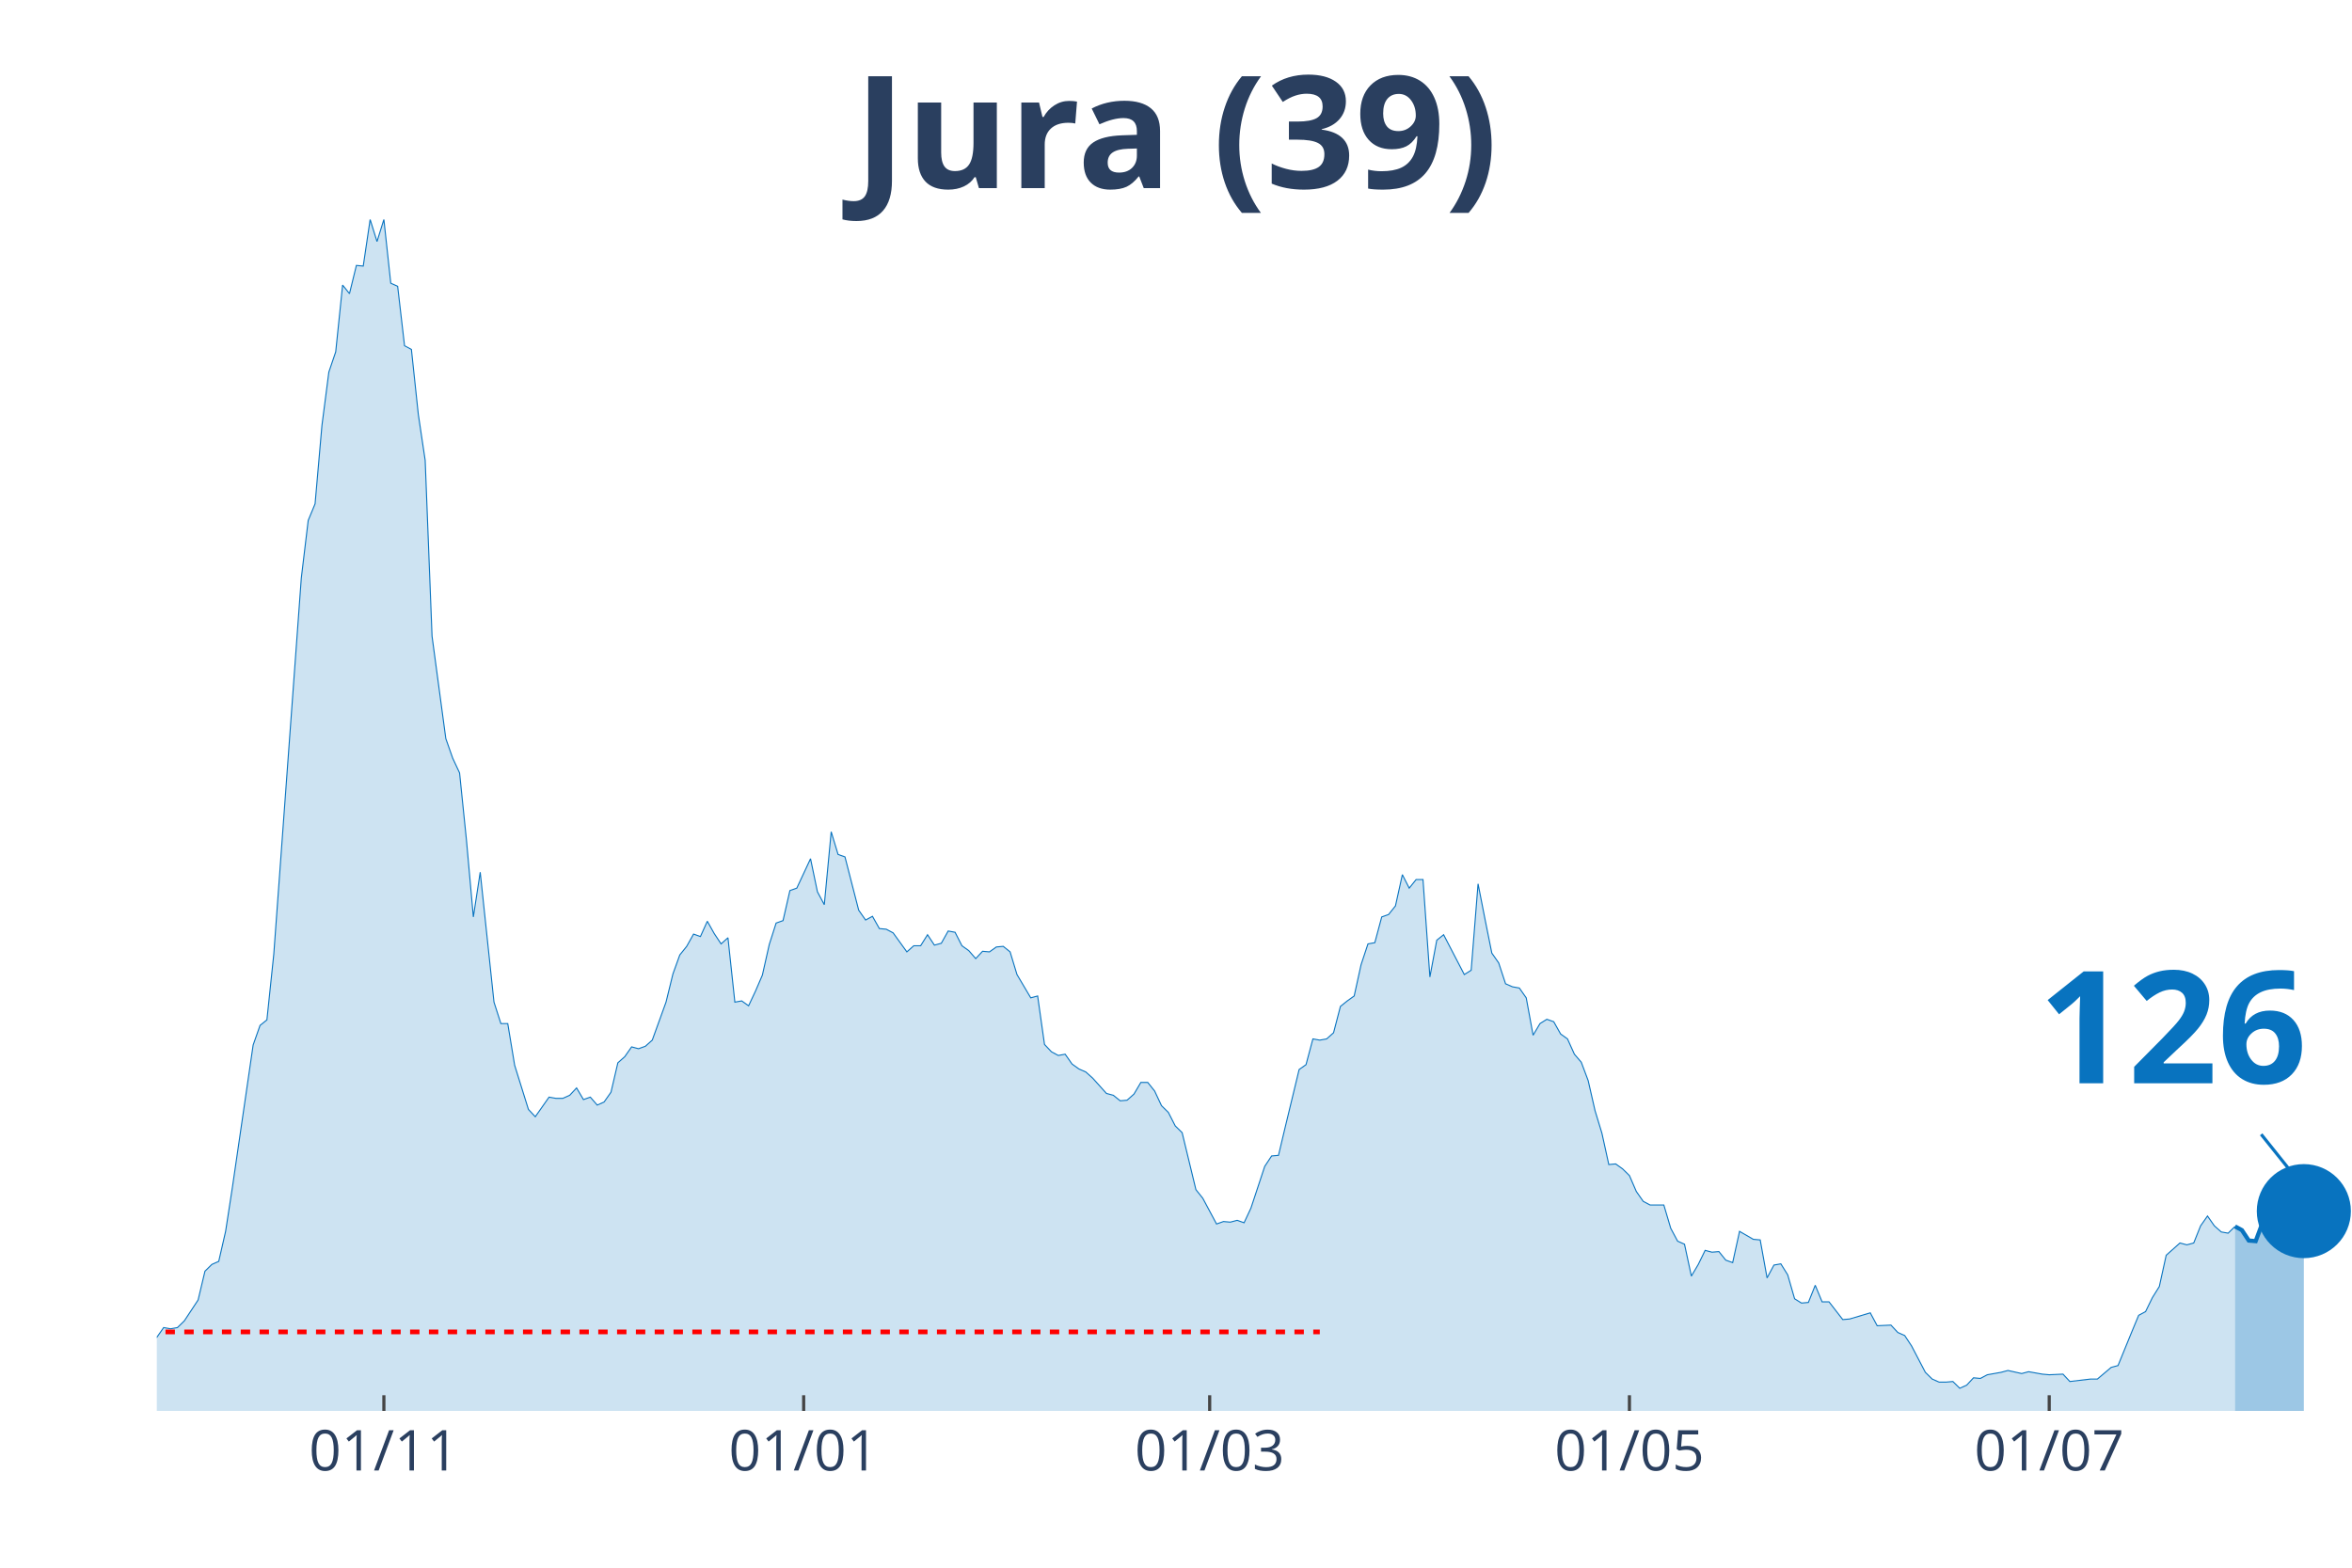
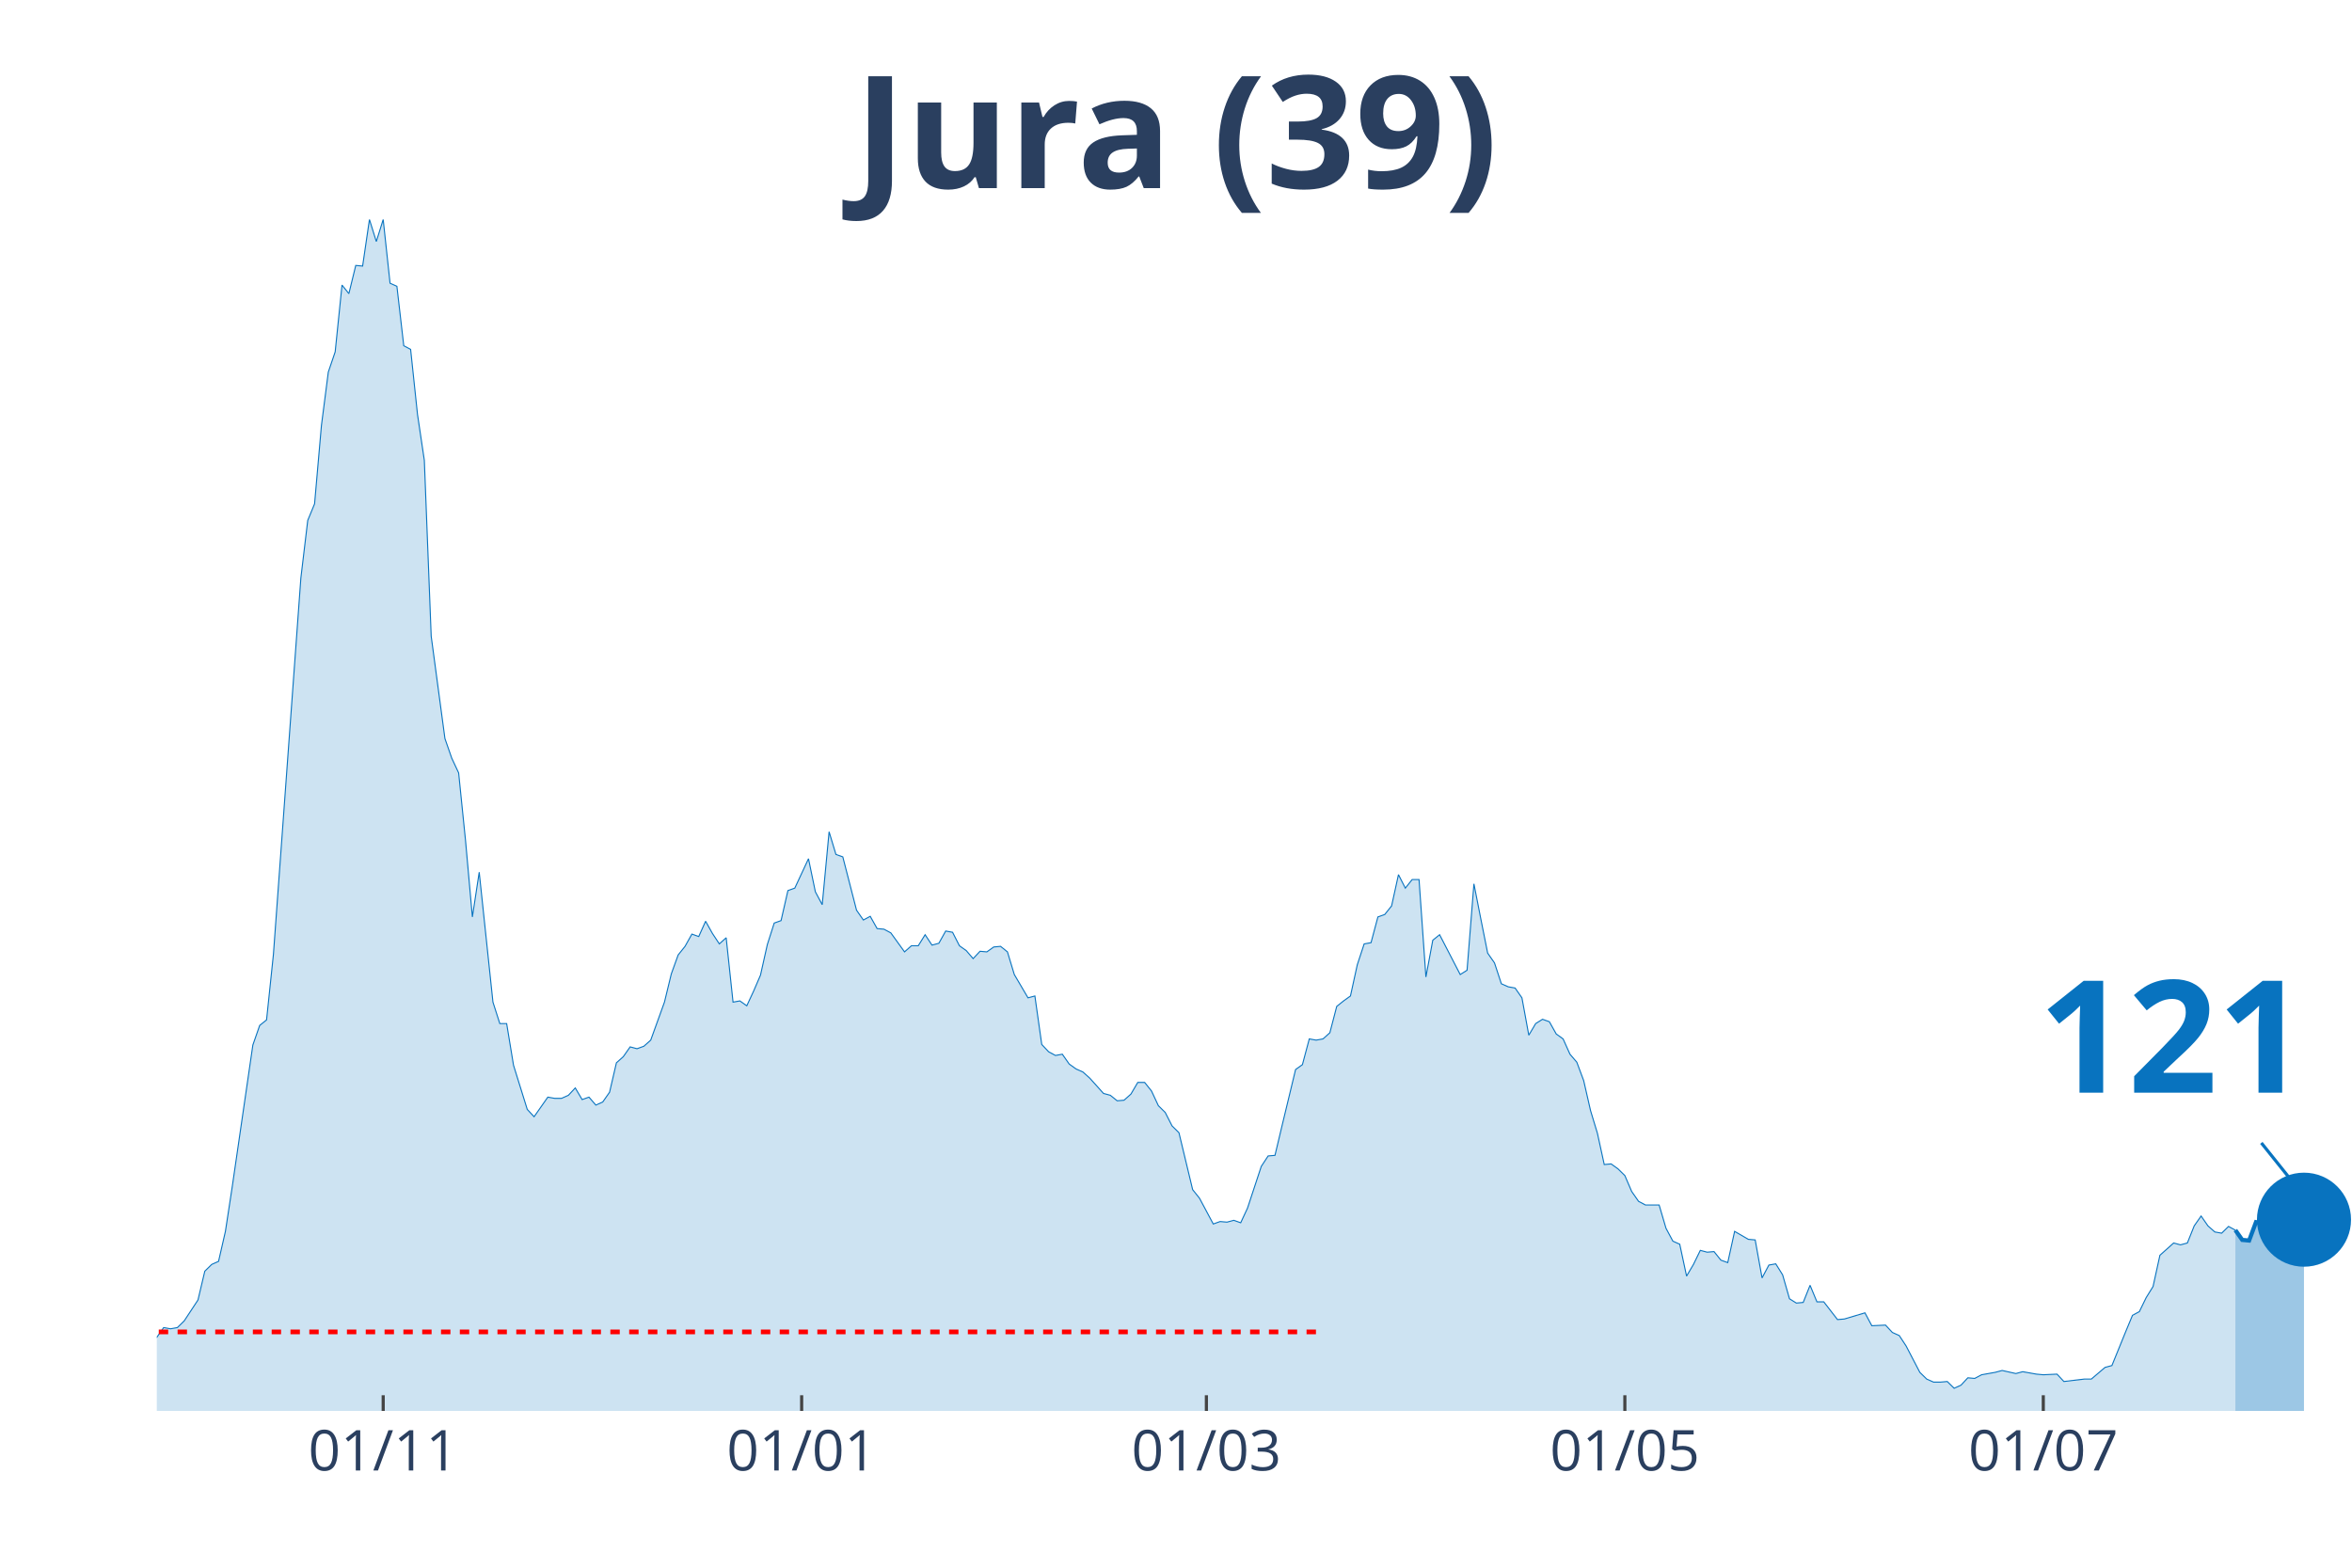
<svg xmlns="http://www.w3.org/2000/svg" class="main-svg" width="1125" height="750" style="" viewBox="0 0 750 500">
  <rect x="0" y="0" width="750" height="500" style="fill: rgb(0, 0, 0); fill-opacity: 0;" />
-   <defs id="defs-3a34c3">
+   <defs id="defs-ed2afa">
    <g class="clips">
-       <clipPath id="clip3a34c3xyplot" class="plotclip">
+       <clipPath id="cliped2afaxyplot" class="plotclip">
        <rect width="700" height="380" />
      </clipPath>
-       <clipPath class="axesclip" id="clip3a34c3x">
+       <clipPath class="axesclip" id="cliped2afax">
        <rect x="50" y="0" width="700" height="500" />
      </clipPath>
-       <clipPath class="axesclip" id="clip3a34c3y">
+       <clipPath class="axesclip" id="cliped2afay">
        <rect x="0" y="70" width="750" height="380" />
      </clipPath>
-       <clipPath class="axesclip" id="clip3a34c3xy">
+       <clipPath class="axesclip" id="cliped2afaxy">
        <rect x="50" y="70" width="700" height="380" />
      </clipPath>
    </g>
    <g class="gradients" />
  </defs>
  <g class="bglayer">
    <rect class="bg" x="50" y="70" width="700" height="380" style="fill: rgb(0, 0, 0); fill-opacity: 0; stroke-width: 0;" />
  </g>
  <g class="layer-below">
    <g class="imagelayer" />
    <g class="shapelayer" />
  </g>
  <g class="cartesianlayer">
    <g class="subplot xy">
      <g class="layer-subplot">
        <g class="shapelayer" />
        <g class="imagelayer" />
      </g>
      <g class="gridlayer">
        <g class="x">
-           <path class="xgrid crisp" transform="translate(122.41,0)" d="M0,70v380" style="stroke: rgb(255, 255, 255); stroke-opacity: 1; stroke-width: 1px;" />
-           <path class="xgrid crisp" transform="translate(256.27,0)" d="M0,70v380" style="stroke: rgb(255, 255, 255); stroke-opacity: 1; stroke-width: 1px;" />
-           <path class="xgrid crisp" transform="translate(385.74,0)" d="M0,70v380" style="stroke: rgb(255, 255, 255); stroke-opacity: 1; stroke-width: 1px;" />
-           <path class="xgrid crisp" transform="translate(519.59,0)" d="M0,70v380" style="stroke: rgb(255, 255, 255); stroke-opacity: 1; stroke-width: 1px;" />
-           <path class="xgrid crisp" transform="translate(653.45,0)" d="M0,70v380" style="stroke: rgb(255, 255, 255); stroke-opacity: 1; stroke-width: 1px;" />
+           <path class="xgrid crisp" transform="translate(122.19,0)" d="M0,70v380" style="stroke: rgb(255, 255, 255); stroke-opacity: 1; stroke-width: 1px;" />
+           <path class="xgrid crisp" transform="translate(255.63,0)" d="M0,70v380" style="stroke: rgb(255, 255, 255); stroke-opacity: 1; stroke-width: 1px;" />
+           <path class="xgrid crisp" transform="translate(384.69,0)" d="M0,70v380" style="stroke: rgb(255, 255, 255); stroke-opacity: 1; stroke-width: 1px;" />
+           <path class="xgrid crisp" transform="translate(518.13,0)" d="M0,70v380" style="stroke: rgb(255, 255, 255); stroke-opacity: 1; stroke-width: 1px;" />
+           <path class="xgrid crisp" transform="translate(651.56,0)" d="M0,70v380" style="stroke: rgb(255, 255, 255); stroke-opacity: 1; stroke-width: 1px;" />
        </g>
        <g class="y" />
      </g>
      <g class="zerolinelayer" />
      <path class="xlines-below" />
      <path class="ylines-below" />
      <g class="overlines-below" />
      <g class="xaxislayer-below" />
      <g class="yaxislayer-below" />
      <g class="overaxes-below" />
-       <g class="plot" transform="translate(50, 70)" clip-path="url('#clip3a34c3xyplot')">
+       <g class="plot" transform="translate(50, 70)" clip-path="url('#cliped2afaxyplot')">
        <g class="scatterlayer mlayer">
-           <g class="trace scatter trace9e44f2" style="stroke-miterlimit: 2;">
+           <g class="trace scatter traceab4b8b" style="stroke-miterlimit: 2;">
            <g class="fills">
              <g>
-                 <path class="js-fill" d="M662.7,380L-298.43,380L-298.43,378.44L-278.68,378.05L-276.49,379.41L-168.97,377.85L-166.77,377.46L-155.8,375.7L-153.61,375.9L-125.08,378.83L-122.88,377.65L-107.52,376.48L-105.33,376.87L-85.58,373.35L-83.39,373.74L-72.41,370.81L-70.22,370.81L-68.03,368.27L-65.83,368.27L-63.64,369.05L-61.44,368.08L-52.66,368.27L-50.47,367.69L-48.28,367.1L-46.08,367.88L-41.69,365.34L-39.5,363.78L-37.3,364.95L-35.11,363.38L-32.92,361.82L-30.72,361.63L-26.33,364.95L-24.14,363.38L-21.94,360.26L-19.75,359.87L-15.36,356.93L-13.17,355.37L-10.97,355.17L-8.78,355.96L-2.19,358.5L0,356.54L2.19,353.42L4.39,353.81L6.58,353.42L8.78,351.27L13.17,344.62L15.36,335.43L17.55,333.28L19.75,332.3L21.94,322.73L24.14,308.46L30.72,263.3L32.92,257.05L35.11,255.29L37.3,234.37L46.08,114.35L48.28,95.98L50.47,90.7L52.66,65.68L54.86,48.67L57.05,42.22L59.25,20.92L61.44,23.65L63.64,14.66L65.83,14.86L68.03,0L70.22,7.04L72.41,0L74.61,20.33L76.8,21.31L79,40.27L81.19,41.44L83.39,62.16L85.58,76.82L87.77,132.92L92.16,165.57L94.36,171.82L96.55,176.51L98.75,198.01L100.94,222.45L103.13,208.18L107.52,249.62L109.72,256.46L111.91,256.46L114.11,269.75L118.5,283.83L120.69,286.17L125.08,279.92L127.27,280.31L129.47,280.31L131.66,279.33L133.86,276.99L136.05,280.7L138.24,279.92L140.44,282.46L142.63,281.48L144.83,278.35L147.02,268.97L149.22,267.02L151.41,263.89L153.61,264.48L155.8,263.69L157.99,261.74L162.38,249.62L164.58,240.63L166.77,234.57L168.97,231.83L171.16,227.92L173.35,228.7L175.55,223.82L177.74,227.73L179.94,231.05L182.13,229.09L184.33,249.62L186.52,249.23L188.71,250.79L190.91,246.1L193.1,241.02L195.3,231.24L197.49,224.4L199.69,223.62L201.88,214.04L204.08,213.26L208.46,203.88L210.66,214.43L212.85,218.54L215.05,195.28L217.24,202.51L219.44,203.29L223.82,220.3L226.02,223.43L228.21,222.25L230.41,226.16L232.6,226.36L234.8,227.53L239.18,233.59L241.38,231.64L243.57,231.64L245.77,228.12L247.96,231.44L250.16,230.85L252.35,226.94L254.55,227.34L256.74,231.64L258.93,233.2L261.13,235.74L263.32,233.4L265.52,233.59L267.71,232.03L269.91,231.83L272.1,233.59L274.29,240.82L276.49,244.54L278.68,248.25L280.88,247.66L283.07,263.11L285.27,265.45L287.46,266.63L289.66,266.23L291.85,269.36L294.04,270.93L296.24,271.9L298.43,273.86L302.82,278.74L305.02,279.33L307.21,281.09L309.4,280.9L311.6,278.94L313.79,275.23L315.99,275.23L318.18,277.96L320.38,282.65L322.57,284.8L324.76,289.1L326.96,291.26L331.35,309.43L333.54,312.17L337.93,320.38L340.13,319.6L342.32,319.79L344.51,319.21L346.71,319.99L348.9,315.3L353.29,302.01L355.49,298.68L357.68,298.49L359.87,289.3L364.26,271.12L366.46,269.56L368.65,261.35L370.85,261.74L373.04,261.35L375.24,259.39L377.43,250.99L379.62,249.23L381.82,247.66L384.01,237.7L386.21,231.05L388.4,230.66L390.6,222.45L392.79,221.67L394.98,218.93L397.18,208.96L399.37,213.26L401.57,210.52L403.76,210.52L405.96,241.6L408.15,229.88L410.34,228.12L416.93,240.82L419.12,239.45L421.32,211.89L423.51,223.03L425.71,233.98L427.9,237.11L430.09,243.76L432.29,244.73L434.48,245.12L436.68,248.25L438.87,260.17L441.07,256.46L443.26,255.09L445.45,255.87L447.65,259.78L449.84,261.35L452.04,266.23L454.23,268.78L456.43,274.64L458.62,284.22L460.82,291.45L463.01,301.42L465.2,301.22L467.4,302.79L469.59,304.94L471.79,310.02L473.98,313.15L476.18,314.32L480.56,314.32L482.76,321.75L484.95,325.85L487.15,326.83L489.34,337L491.54,333.28L493.73,328.79L495.92,329.37L498.12,329.18L500.31,331.91L502.51,332.7L504.7,322.73L509.09,325.27L511.29,325.46L513.48,337.58L515.67,333.48L517.87,333.09L520.06,336.6L522.26,344.23L524.45,345.6L526.65,345.4L528.84,339.93L531.03,345.21L533.23,345.21L537.62,350.87L539.81,350.68L546.39,348.72L548.59,352.83L552.98,352.63L555.17,354.98L557.37,355.96L559.56,359.28L563.95,367.69L566.14,369.84L568.34,370.81L570.53,370.81L572.73,370.62L574.92,372.77L577.12,371.79L579.31,369.44L581.5,369.64L583.7,368.47L588.09,367.69L590.28,367.1L594.67,368.08L596.87,367.49L601.25,368.27L603.45,368.47L607.84,368.27L610.03,370.62L616.61,369.84L618.81,369.84L623.2,366.12L625.39,365.53L629.78,354.78L631.97,349.51L634.17,348.33L636.36,343.84L638.56,340.32L640.75,330.35L645.14,326.44L647.34,327.03L649.53,326.44L651.72,320.97L653.92,317.84L656.11,320.97L658.31,322.92L660.5,323.31L662.7,321.16" style="fill: rgb(8, 115, 191); fill-opacity: 0.2; stroke-width: 0;" />
+                 <path class="js-fill" d="M662.81,380L-297.5,380L-297.5,378.44L-277.81,378.05L-275.62,379.41L-168.44,377.85L-166.25,377.46L-155.31,375.7L-153.12,375.9L-124.69,378.83L-122.5,377.65L-107.19,376.48L-105,376.87L-85.31,373.35L-83.12,373.74L-72.19,370.81L-70,370.81L-67.81,368.27L-65.62,368.27L-63.44,369.05L-61.25,368.08L-52.5,368.27L-50.31,367.69L-48.12,367.1L-45.94,367.88L-41.56,365.34L-39.37,363.78L-37.19,364.95L-35,363.38L-32.81,361.82L-30.62,361.63L-26.25,364.95L-24.06,363.38L-21.87,360.26L-19.69,359.87L-15.31,356.93L-13.12,355.37L-10.94,355.17L-8.75,355.96L-2.19,358.5L0,356.54L2.19,353.42L4.38,353.81L6.56,353.42L8.75,351.27L13.13,344.62L15.31,335.43L17.5,333.28L19.69,332.3L21.88,322.73L24.06,308.46L30.63,263.3L32.81,257.05L35,255.29L37.19,234.37L45.94,114.35L48.13,95.98L50.31,90.7L52.5,65.68L54.69,48.67L56.88,42.22L59.06,20.92L61.25,23.65L63.44,14.66L65.63,14.86L67.81,0L70,7.04L72.19,0L74.38,20.33L76.56,21.31L78.75,40.27L80.94,41.44L83.13,62.16L85.31,76.82L87.5,132.92L91.88,165.57L94.06,171.82L96.25,176.51L98.44,198.01L100.63,222.45L102.81,208.18L107.19,249.62L109.38,256.46L111.56,256.46L113.75,269.75L118.13,283.83L120.31,286.17L124.69,279.92L126.88,280.31L129.06,280.31L131.25,279.33L133.44,276.99L135.63,280.7L137.81,279.92L140,282.46L142.19,281.48L144.38,278.35L146.56,268.97L148.75,267.02L150.94,263.89L153.13,264.48L155.31,263.69L157.5,261.74L161.88,249.62L164.06,240.63L166.25,234.57L168.44,231.83L170.63,227.92L172.81,228.7L175,223.82L177.19,227.73L179.38,231.05L181.56,229.09L183.75,249.62L185.94,249.23L188.13,250.79L190.31,246.1L192.5,241.02L194.69,231.24L196.88,224.4L199.06,223.62L201.25,214.04L203.44,213.26L207.81,203.88L210,214.43L212.19,218.54L214.38,195.28L216.56,202.51L218.75,203.29L223.13,220.3L225.31,223.43L227.5,222.25L229.69,226.16L231.88,226.36L234.06,227.53L238.44,233.59L240.63,231.64L242.81,231.64L245,228.12L247.19,231.44L249.38,230.85L251.56,226.94L253.75,227.34L255.94,231.64L258.13,233.2L260.31,235.74L262.5,233.4L264.69,233.59L266.88,232.03L269.06,231.83L271.25,233.59L273.44,240.82L275.63,244.54L277.81,248.25L280,247.66L282.19,263.11L284.38,265.45L286.56,266.63L288.75,266.23L290.94,269.36L293.13,270.93L295.31,271.9L297.5,273.86L301.88,278.74L304.06,279.33L306.25,281.09L308.44,280.9L310.63,278.94L312.81,275.23L315,275.23L317.19,277.96L319.38,282.65L321.56,284.8L323.75,289.1L325.94,291.26L330.31,309.43L332.5,312.17L336.88,320.38L339.06,319.6L341.25,319.79L343.44,319.21L345.63,319.99L347.81,315.3L352.19,302.01L354.38,298.68L356.56,298.49L358.75,289.3L363.13,271.12L365.31,269.56L367.5,261.35L369.69,261.74L371.88,261.35L374.06,259.39L376.25,250.99L378.44,249.23L380.63,247.66L382.81,237.7L385,231.05L387.19,230.66L389.38,222.45L391.56,221.67L393.75,218.93L395.94,208.96L398.13,213.26L400.31,210.52L402.5,210.52L404.69,241.6L406.88,229.88L409.06,228.12L415.63,240.82L417.81,239.45L420,211.89L422.19,223.03L424.38,233.98L426.56,237.11L428.75,243.76L430.94,244.73L433.13,245.12L435.31,248.25L437.5,260.17L439.69,256.46L441.88,255.09L444.06,255.87L446.25,259.78L448.44,261.35L450.63,266.23L452.81,268.78L455,274.64L457.19,284.22L459.38,291.45L461.56,301.42L463.75,301.22L465.94,302.79L468.13,304.94L470.31,310.02L472.5,313.15L474.69,314.32L479.06,314.32L481.25,321.75L483.44,325.85L485.63,326.83L487.81,337L490,333.28L492.19,328.79L494.38,329.37L496.56,329.18L498.75,331.91L500.94,332.7L503.13,322.73L507.5,325.27L509.69,325.46L511.88,337.58L514.06,333.48L516.25,333.09L518.44,336.6L520.63,344.23L522.81,345.6L525,345.4L527.19,339.93L529.38,345.21L531.56,345.21L535.94,350.87L538.13,350.68L544.69,348.72L546.88,352.83L551.25,352.63L553.44,354.98L555.63,355.96L557.81,359.28L562.19,367.69L564.38,369.84L566.56,370.81L568.75,370.81L570.94,370.62L573.13,372.77L575.31,371.79L577.5,369.44L579.69,369.64L581.88,368.47L586.25,367.69L588.44,367.1L592.81,368.08L595,367.49L599.38,368.27L601.56,368.47L605.94,368.27L608.13,370.62L614.69,369.84L616.88,369.84L621.25,366.12L623.44,365.53L627.81,354.78L630,349.51L632.19,348.33L634.38,343.84L636.56,340.32L638.75,330.35L643.13,326.44L645.31,327.03L647.5,326.44L649.69,320.97L651.88,317.84L654.06,320.97L656.25,322.92L658.44,323.31L660.63,321.16L662.81,322.34" style="fill: rgb(8, 115, 191); fill-opacity: 0.2; stroke-width: 0;" />
              </g>
            </g>
            <g class="errorbars" />
            <g class="lines">
-               <path class="js-line" d="M-298.43,378.44L-278.68,378.05L-276.49,379.41L-168.97,377.85L-166.77,377.46L-155.8,375.7L-153.61,375.9L-125.08,378.83L-122.88,377.65L-107.52,376.48L-105.33,376.87L-85.58,373.35L-83.39,373.74L-72.41,370.81L-70.22,370.81L-68.03,368.27L-65.83,368.27L-63.64,369.05L-61.44,368.08L-52.66,368.27L-50.47,367.69L-48.28,367.1L-46.08,367.88L-41.69,365.34L-39.5,363.78L-37.3,364.95L-35.11,363.38L-32.92,361.82L-30.72,361.63L-26.33,364.95L-24.14,363.38L-21.94,360.26L-19.75,359.87L-15.36,356.93L-13.17,355.37L-10.97,355.17L-8.78,355.96L-2.19,358.5L0,356.54L2.19,353.42L4.39,353.81L6.58,353.42L8.78,351.27L13.17,344.62L15.36,335.43L17.55,333.28L19.75,332.3L21.94,322.73L24.14,308.46L30.72,263.3L32.92,257.05L35.11,255.29L37.3,234.37L46.08,114.35L48.28,95.98L50.47,90.7L52.66,65.68L54.86,48.67L57.05,42.22L59.25,20.92L61.44,23.65L63.64,14.66L65.83,14.86L68.03,0L70.22,7.04L72.41,0L74.61,20.33L76.8,21.31L79,40.27L81.19,41.44L83.39,62.16L85.58,76.82L87.77,132.92L92.16,165.57L94.36,171.82L96.55,176.51L98.75,198.01L100.94,222.45L103.13,208.18L107.52,249.62L109.72,256.46L111.91,256.46L114.11,269.75L118.5,283.83L120.69,286.17L125.08,279.92L127.27,280.31L129.47,280.31L131.66,279.33L133.86,276.99L136.05,280.7L138.24,279.92L140.44,282.46L142.63,281.48L144.83,278.35L147.02,268.97L149.22,267.02L151.41,263.89L153.61,264.48L155.8,263.69L157.99,261.74L162.38,249.62L164.58,240.63L166.77,234.57L168.97,231.83L171.16,227.92L173.35,228.7L175.55,223.82L177.74,227.73L179.94,231.05L182.13,229.09L184.33,249.62L186.52,249.23L188.71,250.79L190.91,246.1L193.1,241.02L195.3,231.24L197.49,224.4L199.69,223.62L201.88,214.04L204.08,213.26L208.46,203.88L210.66,214.43L212.85,218.54L215.05,195.28L217.24,202.51L219.44,203.29L223.82,220.3L226.02,223.43L228.21,222.25L230.41,226.16L232.6,226.36L234.8,227.53L239.18,233.59L241.38,231.64L243.57,231.64L245.77,228.12L247.96,231.44L250.16,230.85L252.35,226.94L254.55,227.34L256.74,231.64L258.93,233.2L261.13,235.74L263.32,233.4L265.52,233.59L267.71,232.03L269.91,231.83L272.1,233.59L274.29,240.82L276.49,244.54L278.68,248.25L280.88,247.66L283.07,263.11L285.27,265.45L287.46,266.63L289.66,266.23L291.85,269.36L294.04,270.93L296.24,271.9L298.43,273.86L302.82,278.74L305.02,279.33L307.21,281.09L309.4,280.9L311.6,278.94L313.79,275.23L315.99,275.23L318.18,277.96L320.38,282.65L322.57,284.8L324.76,289.1L326.96,291.26L331.35,309.43L333.54,312.17L337.93,320.38L340.13,319.6L342.32,319.79L344.51,319.21L346.71,319.99L348.9,315.3L353.29,302.01L355.49,298.68L357.68,298.49L359.87,289.3L364.26,271.12L366.46,269.56L368.65,261.35L370.85,261.74L373.04,261.35L375.24,259.39L377.43,250.99L379.62,249.23L381.82,247.66L384.01,237.7L386.21,231.05L388.4,230.66L390.6,222.45L392.79,221.67L394.98,218.93L397.18,208.96L399.37,213.26L401.57,210.52L403.76,210.52L405.96,241.6L408.15,229.88L410.34,228.12L416.93,240.82L419.12,239.45L421.32,211.89L423.51,223.03L425.71,233.98L427.9,237.11L430.09,243.76L432.29,244.73L434.48,245.12L436.68,248.25L438.87,260.17L441.07,256.46L443.26,255.09L445.45,255.87L447.65,259.78L449.84,261.35L452.04,266.23L454.23,268.78L456.43,274.64L458.62,284.22L460.82,291.45L463.01,301.42L465.2,301.22L467.4,302.79L469.59,304.94L471.79,310.02L473.98,313.15L476.18,314.32L480.56,314.32L482.76,321.75L484.95,325.85L487.15,326.83L489.34,337L491.54,333.28L493.73,328.79L495.92,329.37L498.12,329.18L500.31,331.91L502.51,332.7L504.7,322.73L509.09,325.27L511.29,325.46L513.48,337.58L515.67,333.48L517.87,333.09L520.06,336.6L522.26,344.23L524.45,345.6L526.65,345.4L528.84,339.93L531.03,345.21L533.23,345.21L537.62,350.87L539.81,350.68L546.39,348.72L548.59,352.83L552.98,352.63L555.17,354.98L557.37,355.96L559.56,359.28L563.95,367.69L566.14,369.84L568.34,370.81L570.53,370.81L572.73,370.62L574.92,372.77L577.12,371.79L579.31,369.44L581.5,369.64L583.7,368.47L588.09,367.69L590.28,367.1L594.67,368.08L596.87,367.49L601.25,368.27L603.45,368.47L607.84,368.27L610.03,370.62L616.61,369.84L618.81,369.84L623.2,366.12L625.39,365.53L629.78,354.78L631.97,349.51L634.17,348.33L636.36,343.84L638.56,340.32L640.75,330.35L645.14,326.44L647.34,327.03L649.53,326.44L651.72,320.97L653.92,317.84L656.11,320.97L658.31,322.92L660.5,323.31L662.7,321.16" style="vector-effect: non-scaling-stroke; fill: none; stroke: rgb(8, 115, 191); stroke-opacity: 1; stroke-width: 0.5px; opacity: 1;" />
+               <path class="js-line" d="M-297.5,378.44L-277.81,378.05L-275.62,379.41L-168.44,377.85L-166.25,377.46L-155.31,375.7L-153.12,375.9L-124.69,378.83L-122.5,377.65L-107.19,376.48L-105,376.87L-85.31,373.35L-83.12,373.74L-72.19,370.81L-70,370.81L-67.81,368.27L-65.62,368.27L-63.44,369.05L-61.25,368.08L-52.5,368.27L-50.31,367.69L-48.12,367.1L-45.94,367.88L-41.56,365.34L-39.37,363.78L-37.19,364.95L-35,363.38L-32.81,361.82L-30.62,361.63L-26.25,364.95L-24.06,363.38L-21.87,360.26L-19.69,359.87L-15.31,356.93L-13.12,355.37L-10.94,355.17L-8.75,355.96L-2.19,358.5L0,356.54L2.19,353.42L4.38,353.81L6.56,353.42L8.75,351.27L13.13,344.62L15.31,335.43L17.5,333.28L19.69,332.3L21.88,322.73L24.06,308.46L30.63,263.3L32.81,257.05L35,255.29L37.19,234.37L45.94,114.35L48.13,95.98L50.31,90.7L52.5,65.68L54.69,48.67L56.88,42.22L59.06,20.92L61.25,23.65L63.44,14.66L65.63,14.86L67.81,0L70,7.04L72.19,0L74.38,20.33L76.56,21.31L78.75,40.27L80.94,41.44L83.13,62.16L85.31,76.82L87.5,132.92L91.88,165.57L94.06,171.82L96.25,176.51L98.44,198.01L100.63,222.45L102.81,208.18L107.19,249.62L109.38,256.46L111.56,256.46L113.75,269.75L118.13,283.83L120.31,286.17L124.69,279.92L126.88,280.31L129.06,280.31L131.25,279.33L133.44,276.99L135.63,280.7L137.81,279.92L140,282.46L142.19,281.48L144.38,278.35L146.56,268.97L148.75,267.02L150.94,263.89L153.13,264.48L155.31,263.69L157.5,261.74L161.88,249.62L164.06,240.63L166.25,234.57L168.44,231.83L170.63,227.92L172.81,228.7L175,223.82L177.19,227.73L179.38,231.05L181.56,229.09L183.75,249.62L185.94,249.23L188.13,250.79L190.31,246.1L192.5,241.02L194.69,231.24L196.88,224.4L199.06,223.62L201.25,214.04L203.44,213.26L207.81,203.88L210,214.43L212.19,218.54L214.38,195.28L216.56,202.51L218.75,203.29L223.13,220.3L225.31,223.43L227.5,222.25L229.69,226.16L231.88,226.36L234.06,227.53L238.44,233.59L240.63,231.64L242.81,231.64L245,228.12L247.19,231.44L249.38,230.85L251.56,226.94L253.75,227.34L255.94,231.64L258.13,233.2L260.31,235.74L262.5,233.4L264.69,233.59L266.88,232.03L269.06,231.83L271.25,233.59L273.44,240.82L275.63,244.54L277.81,248.25L280,247.66L282.19,263.11L284.38,265.45L286.56,266.63L288.75,266.23L290.94,269.36L293.13,270.93L295.31,271.9L297.5,273.86L301.88,278.74L304.06,279.33L306.25,281.09L308.44,280.9L310.63,278.94L312.81,275.23L315,275.23L317.19,277.96L319.38,282.65L321.56,284.8L323.75,289.1L325.94,291.26L330.31,309.43L332.5,312.17L336.88,320.38L339.06,319.6L341.25,319.79L343.44,319.21L345.63,319.99L347.81,315.3L352.19,302.01L354.38,298.68L356.56,298.49L358.75,289.3L363.13,271.12L365.31,269.56L367.5,261.35L369.69,261.74L371.88,261.35L374.06,259.39L376.25,250.99L378.44,249.23L380.63,247.66L382.81,237.7L385,231.05L387.19,230.66L389.38,222.45L391.56,221.67L393.75,218.93L395.94,208.96L398.13,213.26L400.31,210.52L402.5,210.52L404.69,241.6L406.88,229.88L409.06,228.12L415.63,240.82L417.81,239.45L420,211.89L422.19,223.03L424.38,233.98L426.56,237.11L428.75,243.76L430.94,244.73L433.13,245.12L435.31,248.25L437.5,260.17L439.69,256.46L441.88,255.09L444.06,255.87L446.25,259.78L448.44,261.35L450.63,266.23L452.81,268.78L455,274.64L457.19,284.22L459.38,291.45L461.56,301.42L463.75,301.22L465.94,302.79L468.13,304.94L470.31,310.02L472.5,313.15L474.69,314.32L479.06,314.32L481.25,321.75L483.44,325.85L485.63,326.83L487.81,337L490,333.28L492.19,328.79L494.38,329.37L496.56,329.18L498.75,331.91L500.94,332.7L503.13,322.73L507.5,325.27L509.69,325.46L511.88,337.58L514.06,333.48L516.25,333.09L518.44,336.6L520.63,344.23L522.81,345.6L525,345.4L527.19,339.93L529.38,345.21L531.56,345.21L535.94,350.87L538.13,350.68L544.69,348.72L546.88,352.83L551.25,352.63L553.44,354.98L555.63,355.96L557.81,359.28L562.19,367.69L564.38,369.84L566.56,370.81L568.75,370.81L570.94,370.62L573.13,372.77L575.31,371.79L577.5,369.44L579.69,369.64L581.88,368.47L586.25,367.69L588.44,367.1L592.81,368.08L595,367.49L599.38,368.27L601.56,368.47L605.94,368.27L608.13,370.62L614.69,369.84L616.88,369.84L621.25,366.12L623.44,365.53L627.81,354.78L630,349.51L632.19,348.33L634.38,343.84L636.56,340.32L638.75,330.35L643.13,326.44L645.31,327.03L647.5,326.44L649.69,320.97L651.88,317.84L654.06,320.97L656.25,322.92L658.44,323.31L660.63,321.16L662.81,322.34" style="vector-effect: non-scaling-stroke; fill: none; stroke: rgb(8, 115, 191); stroke-opacity: 1; stroke-width: 0.5px; opacity: 1;" />
            </g>
            <g class="points" />
            <g class="text" />
          </g>
-           <g class="trace scatter trace70ce91" style="stroke-miterlimit: 2;">
+           <g class="trace scatter trace7a49e3" style="stroke-miterlimit: 2;">
            <g class="fills">
              <g>
-                 <path class="js-fill" d="M684.64,380L662.7,380L662.7,321.16L664.89,322.34L667.08,325.66L669.28,325.85L671.47,319.99L673.67,320.38L675.86,318.82L678.06,320.38L680.25,320.19L682.45,317.64L684.64,316.28" style="fill: rgb(8, 115, 191); fill-opacity: 0.4; stroke-width: 0;" />
+                 <path class="js-fill" d="M684.69,380L662.81,380L662.81,322.34L665,325.46L667.19,325.66L669.38,319.79L671.56,320.19L673.75,318.62L675.94,320.19L678.13,319.99L680.31,317.64L682.5,316.28L684.69,319.01" style="fill: rgb(8, 115, 191); fill-opacity: 0.4; stroke-width: 0;" />
              </g>
            </g>
            <g class="errorbars" />
            <g class="lines">
-               <path class="js-line" d="M662.7,321.16L664.89,322.34L667.08,325.66L669.28,325.85L671.47,319.99L673.67,320.38L675.86,318.82L678.06,320.38L680.25,320.19L682.45,317.64L684.64,316.28" style="vector-effect: non-scaling-stroke; fill: none; stroke: rgb(8, 115, 191); stroke-opacity: 1; stroke-width: 2px; opacity: 1;" />
+               <path class="js-line" d="M662.81,322.34L665,325.46L667.19,325.66L669.38,319.79L671.56,320.19L673.75,318.62L675.94,320.19L678.13,319.99L680.31,317.64L682.5,316.28L684.69,319.01" style="vector-effect: non-scaling-stroke; fill: none; stroke: rgb(8, 115, 191); stroke-opacity: 1; stroke-width: 2px; opacity: 1;" />
            </g>
            <g class="points" />
            <g class="text" />
          </g>
-           <g class="trace scatter tracecb665d" style="stroke-miterlimit: 2; opacity: 1;">
+           <g class="trace scatter tracec56236" style="stroke-miterlimit: 2; opacity: 1;">
            <g class="fills" />
            <g class="errorbars" />
            <g class="lines" />
            <g class="points">
-               <path class="point" transform="translate(684.64,316.28)" d="M15,0A15,15 0 1,1 0,-15A15,15 0 0,1 15,0Z" style="opacity: 1; stroke-width: 0px; fill: rgb(8, 115, 191); fill-opacity: 1;" />
+               <path class="point" transform="translate(684.69,319.01)" d="M15,0A15,15 0 1,1 0,-15A15,15 0 0,1 15,0Z" style="opacity: 1; stroke-width: 0px; fill: rgb(8, 115, 191); fill-opacity: 1;" />
            </g>
            <g class="text" />
          </g>
        </g>
      </g>
      <g class="overplot" />
      <path class="xlines-above crisp" style="fill: none; stroke-width: 1px; stroke: rgb(0, 0, 0); stroke-opacity: 0;" d="" />
      <path class="ylines-above crisp" style="fill: none;" d="M0,0" />
      <g class="overlines-above" />
      <g class="xaxislayer-above">
-         <path class="xtick ticks crisp" d="M0,450v-5" transform="translate(122.41,0)" style="stroke: rgb(68, 68, 68); stroke-opacity: 1; stroke-width: 1px;" />
-         <path class="xtick ticks crisp" d="M0,450v-5" transform="translate(256.27,0)" style="stroke: rgb(68, 68, 68); stroke-opacity: 1; stroke-width: 1px;" />
-         <path class="xtick ticks crisp" d="M0,450v-5" transform="translate(385.74,0)" style="stroke: rgb(68, 68, 68); stroke-opacity: 1; stroke-width: 1px;" />
-         <path class="xtick ticks crisp" d="M0,450v-5" transform="translate(519.59,0)" style="stroke: rgb(68, 68, 68); stroke-opacity: 1; stroke-width: 1px;" />
-         <path class="xtick ticks crisp" d="M0,450v-5" transform="translate(653.45,0)" style="stroke: rgb(68, 68, 68); stroke-opacity: 1; stroke-width: 1px;" />
+         <path class="xtick ticks crisp" d="M0,450v-5" transform="translate(122.19,0)" style="stroke: rgb(68, 68, 68); stroke-opacity: 1; stroke-width: 1px;" />
+         <path class="xtick ticks crisp" d="M0,450v-5" transform="translate(255.63,0)" style="stroke: rgb(68, 68, 68); stroke-opacity: 1; stroke-width: 1px;" />
+         <path class="xtick ticks crisp" d="M0,450v-5" transform="translate(384.69,0)" style="stroke: rgb(68, 68, 68); stroke-opacity: 1; stroke-width: 1px;" />
+         <path class="xtick ticks crisp" d="M0,450v-5" transform="translate(518.13,0)" style="stroke: rgb(68, 68, 68); stroke-opacity: 1; stroke-width: 1px;" />
+         <path class="xtick ticks crisp" d="M0,450v-5" transform="translate(651.56,0)" style="stroke: rgb(68, 68, 68); stroke-opacity: 1; stroke-width: 1px;" />
        <g class="xtick">
-           <text text-anchor="middle" x="0" y="469" transform="translate(122.41,0)" style="font-family: 'Open Sans', verdana, arial, sans-serif; font-size: 18px; fill: rgb(42, 63, 95); fill-opacity: 1; white-space: pre;">01/11</text>
+           <text text-anchor="middle" x="0" y="469" transform="translate(122.19,0)" style="font-family: 'Open Sans', verdana, arial, sans-serif; font-size: 18px; fill: rgb(42, 63, 95); fill-opacity: 1; white-space: pre;">01/11</text>
        </g>
        <g class="xtick">
-           <text text-anchor="middle" x="0" y="469" transform="translate(256.27,0)" style="font-family: 'Open Sans', verdana, arial, sans-serif; font-size: 18px; fill: rgb(42, 63, 95); fill-opacity: 1; white-space: pre;">01/01</text>
+           <text text-anchor="middle" x="0" y="469" transform="translate(255.63,0)" style="font-family: 'Open Sans', verdana, arial, sans-serif; font-size: 18px; fill: rgb(42, 63, 95); fill-opacity: 1; white-space: pre;">01/01</text>
        </g>
        <g class="xtick">
-           <text text-anchor="middle" x="0" y="469" transform="translate(385.74,0)" style="font-family: 'Open Sans', verdana, arial, sans-serif; font-size: 18px; fill: rgb(42, 63, 95); fill-opacity: 1; white-space: pre;">01/03</text>
+           <text text-anchor="middle" x="0" y="469" transform="translate(384.69,0)" style="font-family: 'Open Sans', verdana, arial, sans-serif; font-size: 18px; fill: rgb(42, 63, 95); fill-opacity: 1; white-space: pre;">01/03</text>
        </g>
        <g class="xtick">
-           <text text-anchor="middle" x="0" y="469" transform="translate(519.59,0)" style="font-family: 'Open Sans', verdana, arial, sans-serif; font-size: 18px; fill: rgb(42, 63, 95); fill-opacity: 1; white-space: pre;">01/05</text>
+           <text text-anchor="middle" x="0" y="469" transform="translate(518.13,0)" style="font-family: 'Open Sans', verdana, arial, sans-serif; font-size: 18px; fill: rgb(42, 63, 95); fill-opacity: 1; white-space: pre;">01/05</text>
        </g>
        <g class="xtick">
-           <text text-anchor="middle" x="0" y="469" transform="translate(653.45,0)" style="font-family: 'Open Sans', verdana, arial, sans-serif; font-size: 18px; fill: rgb(42, 63, 95); fill-opacity: 1; white-space: pre;">01/07</text>
+           <text text-anchor="middle" x="0" y="469" transform="translate(651.56,0)" style="font-family: 'Open Sans', verdana, arial, sans-serif; font-size: 18px; fill: rgb(42, 63, 95); fill-opacity: 1; white-space: pre;">01/07</text>
        </g>
      </g>
      <g class="yaxislayer-above" />
      <g class="overaxes-above" />
    </g>
  </g>
  <g class="polarlayer" />
  <g class="ternarylayer" />
  <g class="geolayer" />
  <g class="funnelarealayer" />
  <g class="pielayer" />
  <g class="treemaplayer" />
  <g class="sunburstlayer" />
  <g class="glimages" />
-   <defs id="topdefs-3a34c3">
+   <defs id="topdefs-ed2afa">
    <g class="clips" />
  </defs>
  <g class="layer-above">
    <g class="imagelayer" />
    <g class="shapelayer">
-       <path data-index="0" fill-rule="evenodd" d="M-1183.23,424.8L420.85,424.8" clip-path="url('#clip3a34c3xy')" style="opacity: 1; stroke: rgb(255, 0, 0); stroke-opacity: 1; fill: rgb(0, 0, 0); fill-opacity: 0; stroke-dasharray: 3px, 3px; stroke-width: 1.5px;" />
+       <path data-index="0" fill-rule="evenodd" d="M-1179.37,424.8L419.69,424.8" clip-path="url('#cliped2afaxy')" style="opacity: 1; stroke: rgb(255, 0, 0); stroke-opacity: 1; fill: rgb(0, 0, 0); fill-opacity: 0; stroke-dasharray: 3px, 3px; stroke-width: 1.5px;" />
    </g>
  </g>
  <g class="infolayer">
    <g class="g-gtitle">
      <text class="gtitle" x="375" y="25" text-anchor="middle" dy="0.7em" style="font-family: 'Open Sans', verdana, arial, sans-serif; font-size: 50px; fill: rgb(42, 63, 95); opacity: 1; font-weight: normal; white-space: pre;">
        <tspan style="font-weight:bold">Jura (39)</tspan>
      </text>
    </g>
    <g class="g-xtitle" />
    <g class="annotation" data-index="0" style="opacity: 1;">
-       <g class="annotation-text-g" transform="rotate(0,692.64,326.28)">
-         <g class="cursor-pointer" transform="translate(635, 290)">
+       <g class="annotation-text-g" transform="rotate(0,692.69,329.01)">
+         <g class="cursor-pointer" transform="translate(635, 293)">
          <rect class="bg" x="0.5" y="0.5" width="115" height="71" style="stroke-width: 1px; stroke: rgb(0, 0, 0); stroke-opacity: 0; fill: rgb(255, 255, 255); fill-opacity: 0.6;" />
          <text class="annotation-text" text-anchor="middle" x="57.812" y="55.5" style="font-family: 'Open Sans', verdana, arial, sans-serif; font-size: 50px; fill: rgb(8, 115, 191); fill-opacity: 1; white-space: pre;">
-             <tspan style="font-weight:bold">126 </tspan>
+             <tspan style="font-weight:bold">121 </tspan>
          </text>
        </g>
      </g>
      <g class="annotation-arrow-g" style="opacity: 1;">
-         <path d="M721.04,361.78L732.64,376.28" style="stroke-width: 1px; stroke: rgb(8, 115, 191); stroke-opacity: 1; stroke-dasharray: 0px, 0px, 18.569px, 18.569px;" />
+         <path d="M721.09,364.51L732.69,379.01" style="stroke-width: 1px; stroke: rgb(8, 115, 191); stroke-opacity: 1; stroke-dasharray: 0px, 0px, 18.569px, 18.569px;" />
      </g>
    </g>
  </g>
</svg>
